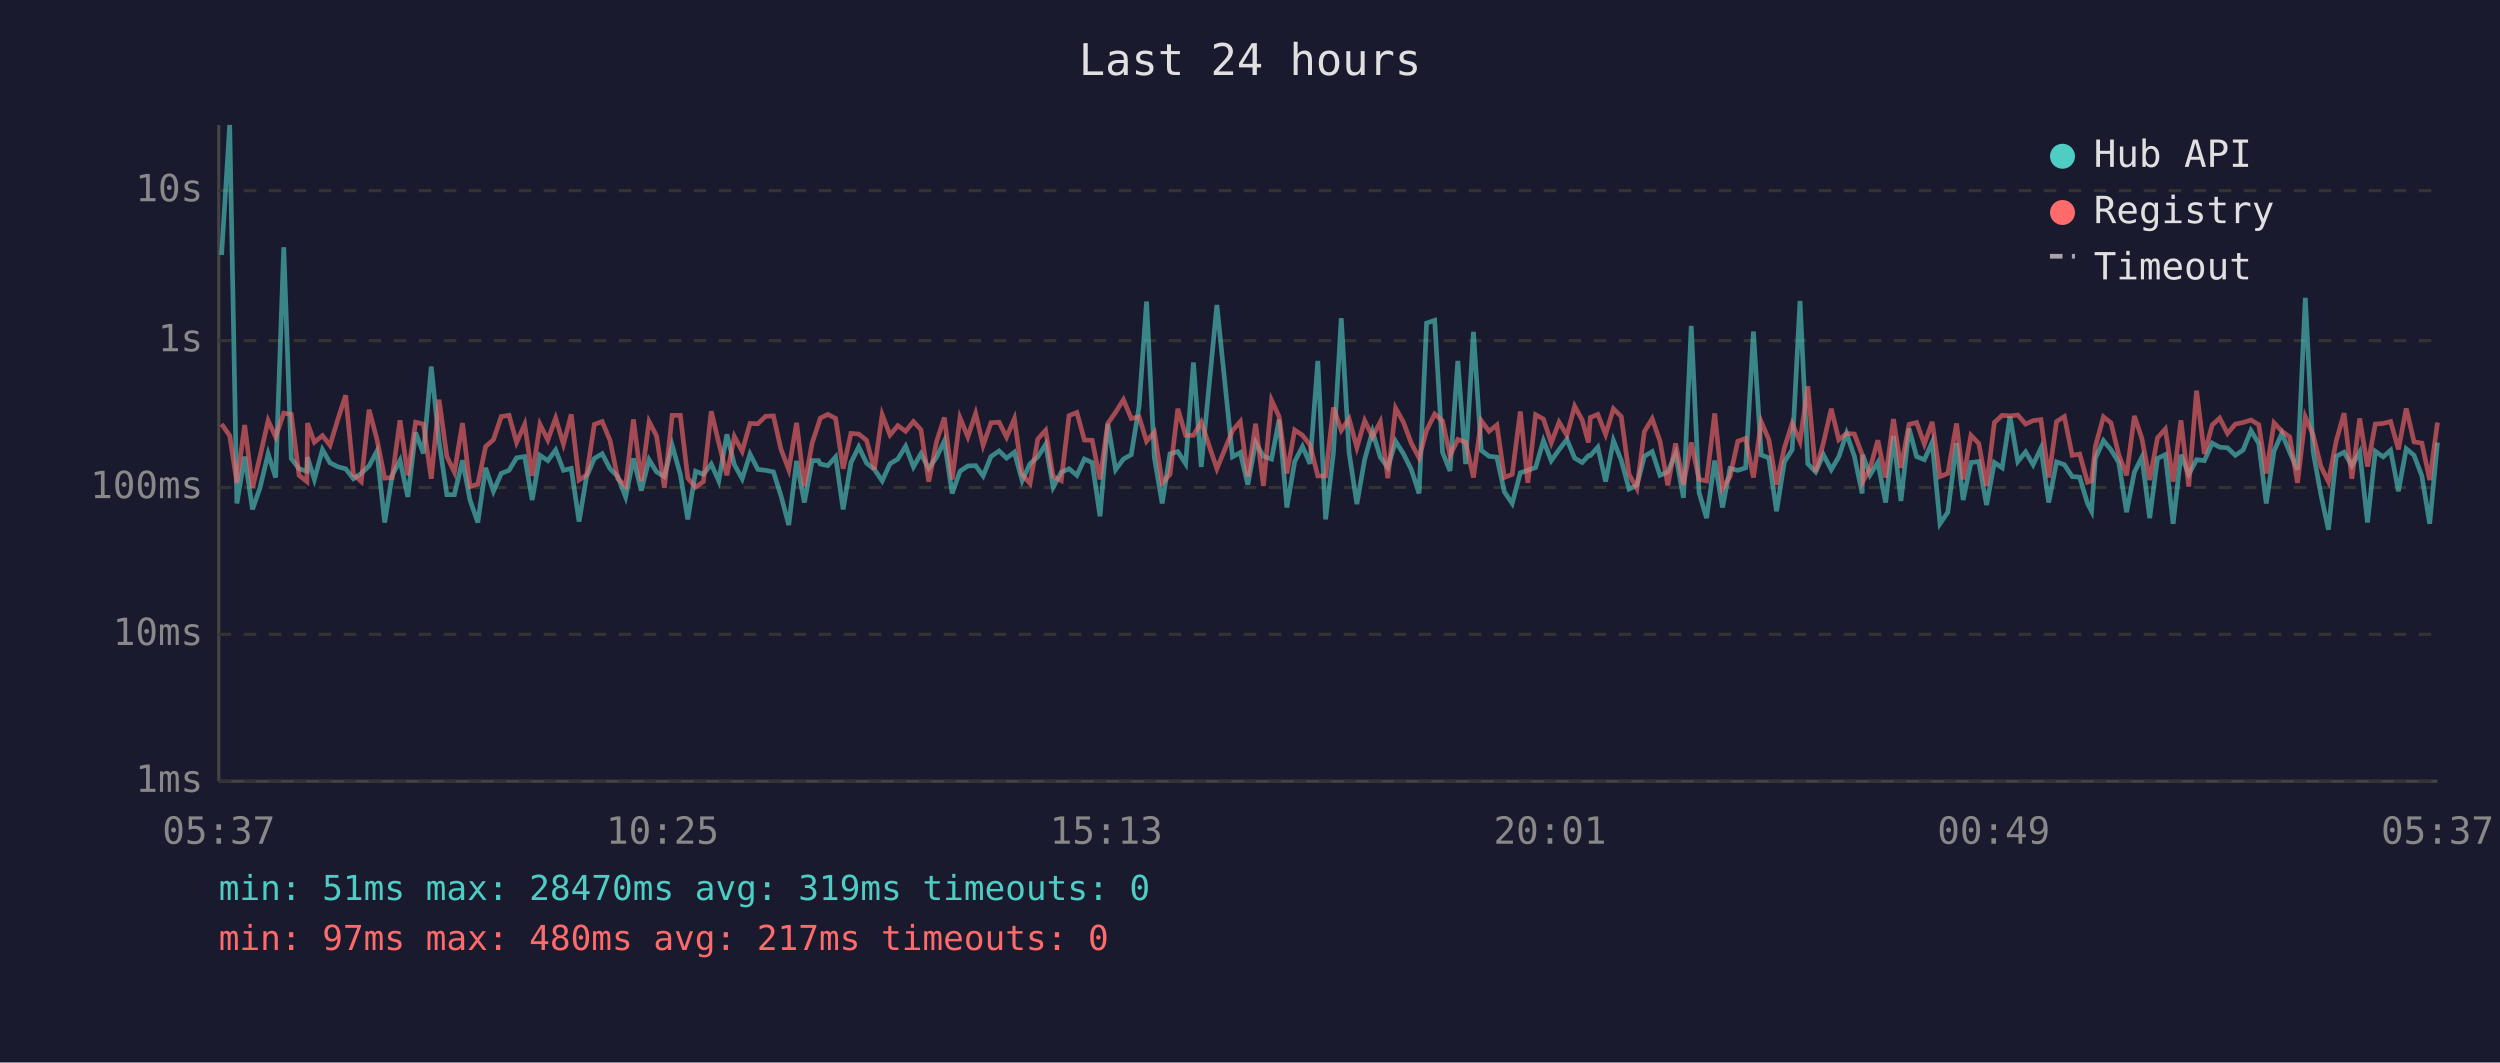
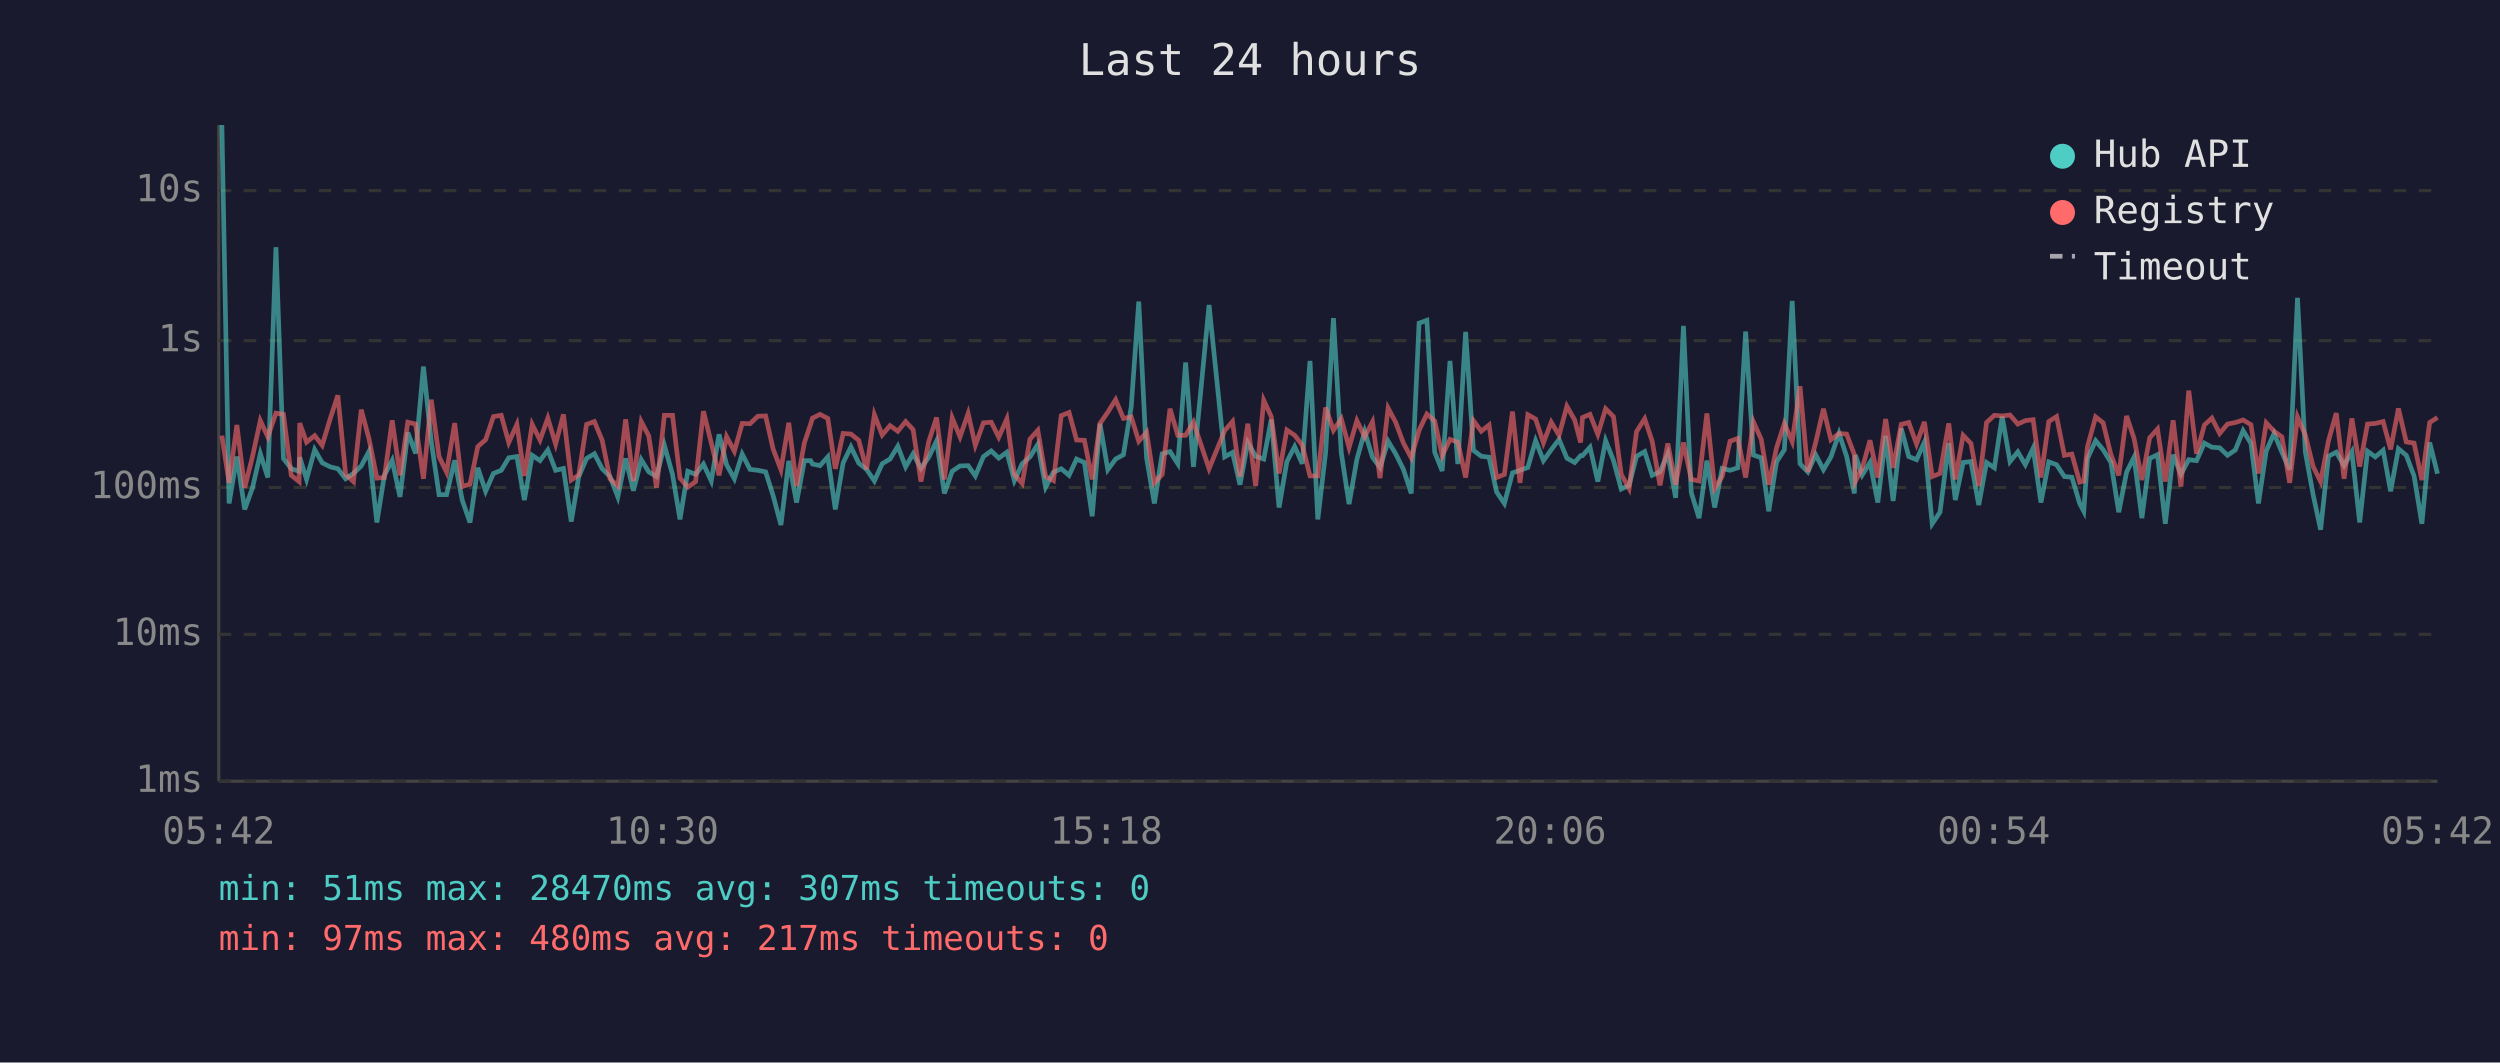
<svg xmlns="http://www.w3.org/2000/svg" viewBox="0 0 800 340" font-family="monospace" font-size="12">
  <rect width="800" height="340" fill="#1a1a2e" />
  <text x="400" y="24" fill="#e0e0e0" font-size="14" text-anchor="middle">Last 24 hours</text>
  <line x1="70" y1="40" x2="70" y2="250" stroke="#444" stroke-width="1" />
  <line x1="70" y1="250" x2="780" y2="250" stroke="#444" stroke-width="1" />
  <line x1="70" y1="250" x2="780" y2="250" stroke="#333" stroke-width="1" stroke-dasharray="4" />
  <text x="65" y="250" fill="#888" text-anchor="end" dominant-baseline="middle">1ms</text>
  <line x1="70" y1="203" x2="780" y2="203" stroke="#333" stroke-width="1" stroke-dasharray="4" />
  <text x="65" y="203" fill="#888" text-anchor="end" dominant-baseline="middle">10ms</text>
  <line x1="70" y1="156" x2="780" y2="156" stroke="#333" stroke-width="1" stroke-dasharray="4" />
  <text x="65" y="156" fill="#888" text-anchor="end" dominant-baseline="middle">100ms</text>
  <line x1="70" y1="109" x2="780" y2="109" stroke="#333" stroke-width="1" stroke-dasharray="4" />
  <text x="65" y="109" fill="#888" text-anchor="end" dominant-baseline="middle">1s</text>
  <line x1="70" y1="61" x2="780" y2="61" stroke="#333" stroke-width="1" stroke-dasharray="4" />
  <text x="65" y="61" fill="#888" text-anchor="end" dominant-baseline="middle">10s</text>
-   <text x="70" y="270" fill="#888" text-anchor="middle">05:37</text>
-   <text x="212" y="270" fill="#888" text-anchor="middle">10:25</text>
-   <text x="354" y="270" fill="#888" text-anchor="middle">15:13</text>
-   <text x="496" y="270" fill="#888" text-anchor="middle">20:01</text>
-   <text x="638" y="270" fill="#888" text-anchor="middle">00:49</text>
-   <text x="780" y="270" fill="#888" text-anchor="middle">05:37</text>
-   <polyline points="70.9,81.6 73.5,40.0 75.8,161.1 78.3,146.1 80.8,163.0 83.2,156.1 85.8,145.2 88.2,152.8 90.8,79.1 93.2,146.7 95.7,150.0 98.2,150.8 98.4,146.3 100.6,153.4 103.2,143.9 105.6,148.1 108.2,149.4 110.6,150.0 113.1,153.2 115.6,151.5 118.1,149.1 120.6,144.4 123.1,167.2 125.5,152.1 128.0,147.3 130.5,159.0 133.0,138.4 135.5,145.1 138.0,117.3 140.5,141.3 143.0,158.3 145.4,158.3 148.0,147.3 150.4,160.0 152.9,167.2 155.4,149.7 157.9,157.2 160.4,151.5 162.9,150.5 165.3,146.5 167.9,146.1 170.3,160.0 172.8,145.7 175.3,147.4 177.8,144.0 180.3,150.5 182.8,149.9 185.3,166.9 187.7,152.5 190.2,146.7 192.7,145.2 195.2,150.0 197.7,152.5 200.2,159.0 202.7,146.7 205.2,157.0 207.7,147.1 210.1,151.0 212.6,152.5 215.1,142.5 217.7,151.8 220.1,166.2 222.6,150.8 225.1,151.8 227.6,148.5 230.0,153.9 232.6,139.0 235.0,148.7 237.5,153.2 240.0,145.3 242.5,150.2 245.0,150.5 247.5,151.0 249.9,158.6 252.4,168.0 254.9,147.5 257.4,160.8 259.9,147.4 261.9,147.4 262.5,148.5 264.9,149.0 267.4,146.2 269.8,163.0 272.3,148.1 274.8,143.0 277.3,148.2 279.8,150.2 282.3,153.9 284.8,148.4 287.3,146.9 289.8,142.8 292.3,149.4 294.7,145.2 297.2,149.9 299.7,146.3 302.2,141.1 304.7,157.9 307.2,150.8 309.7,149.1 312.2,149.0 314.6,152.3 317.1,146.1 319.7,144.3 322.1,146.6 324.6,144.7 327.1,153.8 329.6,148.4 332.1,146.2 334.6,142.2 337.0,155.9 339.6,151.1 342.1,150.0 344.6,152.1 347.0,146.9 349.5,148.0 352.0,165.2 354.5,135.6 357.0,150.3 359.5,146.9 362.0,145.5 364.5,130.1 366.9,96.5 369.4,146.5 371.9,161.1 374.4,145.2 376.9,144.5 379.4,148.4 381.9,116.0 384.4,149.4 389.4,97.6 394.4,146.2 396.9,144.8 399.3,155.1 401.8,141.6 404.3,146.0 406.9,146.9 409.3,134.3 411.8,162.4 414.3,147.7 416.8,142.9 419.2,148.4 421.7,115.5 424.2,166.2 426.7,144.8 429.2,101.8 431.7,144.8 434.2,161.3 436.7,147.0 439.2,138.1 441.7,146.3 444.1,149.6 446.6,141.2 449.1,145.2 451.6,150.2 454.1,157.9 456.5,103.4 459.1,102.5 461.6,144.7 464.0,150.7 466.5,115.5 469.0,148.5 471.5,106.2 474.0,144.1 476.5,146.0 479.0,146.3 481.4,157.4 483.9,161.1 486.5,151.3 488.9,150.5 491.4,149.6 493.9,141.0 496.4,147.4 498.9,143.9 501.4,140.6 503.9,146.6 506.3,148.0 508.3,145.8 508.9,145.8 511.3,143.1 513.8,154.1 516.3,141.0 518.8,147.3 521.3,156.5 523.8,155.3 526.2,146.0 528.7,144.5 531.2,152.1 533.7,151.0 536.2,145.2 538.7,159.3 541.2,104.3 543.7,157.6 546.1,165.8 548.7,147.4 551.2,162.4 553.6,149.9 556.1,150.5 558.6,149.7 561.1,106.1 563.6,145.6 566.0,146.5 568.5,163.6 571.0,147.8 573.5,143.9 576.0,96.3 578.5,148.4 581.0,151.0 583.5,145.5 586.0,150.3 588.4,146.2 590.9,138.7 593.4,146.0 595.9,157.9 596.1,145.6 598.4,152.0 600.9,148.0 603.4,160.8 605.9,139.5 608.3,160.3 610.9,137.1 613.3,146.1 615.8,147.1 618.3,141.5 620.8,167.6 623.3,163.9 626.1,141.8 628.2,160.0 630.7,148.0 633.2,147.7 635.7,161.6 638.2,148.0 640.7,149.7 643.2,133.3 645.7,147.7 648.2,144.6 650.6,148.7 653.1,143.4 655.6,160.8 658.1,147.8 660.6,148.7 663.1,152.5 665.5,152.7 668.0,161.1 669.3,163.6 670.5,146.7 673.1,141.0 675.5,143.9 678.0,148.0 680.5,163.9 683.0,151.1 685.4,146.3 687.9,165.8 690.4,146.7 692.9,145.5 695.4,167.6 697.9,145.5 700.4,151.8 702.9,147.1 705.4,147.4 707.9,141.8 710.3,143.1 712.8,143.3 715.3,145.7 717.8,144.0 720.3,137.8 722.8,141.9 725.2,161.1 727.7,144.3 730.2,138.7 732.7,144.7 735.2,150.3 737.7,95.3 740.2,144.6 742.7,158.3 745.1,169.5 747.6,146.0 750.1,144.7 752.6,149.0 755.1,144.6 757.6,167.2 760.1,144.4 762.6,146.2 765.0,144.1 767.5,157.2 770.0,143.6 772.5,145.7 775.0,152.3 777.5,167.6 780.0,141.6" fill="none" stroke="#4ecdc4" stroke-width="1.5" opacity="0.6" />
-   <polyline points="70.9,135.7 73.5,139.4 75.8,154.5 78.3,136.0 80.8,156.1 83.2,146.1 85.8,134.6 88.2,139.8 90.8,132.2 93.2,132.6 95.7,152.1 98.2,154.1 98.4,135.4 100.6,141.5 103.2,139.4 105.6,142.5 108.2,133.9 110.6,126.5 113.1,151.8 115.6,154.1 118.1,131.1 120.6,140.5 123.1,153.0 125.5,152.8 128.0,134.5 130.5,152.1 133.0,135.1 135.5,135.7 138.0,153.2 140.5,127.9 143.0,146.1 145.4,151.1 148.0,135.4 150.4,155.7 152.9,154.9 155.4,142.9 157.9,140.7 160.4,133.3 162.9,132.9 165.3,141.6 167.9,135.8 170.3,152.3 172.8,135.8 175.3,140.8 177.8,133.8 180.3,142.1 182.8,132.6 185.3,153.6 187.7,152.0 190.2,135.8 192.7,134.9 195.2,140.9 197.7,153.2 200.2,155.5 202.7,134.2 205.2,153.9 207.7,134.9 210.1,139.5 212.6,156.1 215.1,132.9 217.7,132.9 220.1,153.0 222.6,155.9 225.1,154.1 227.6,131.6 230.0,141.7 232.6,152.1 235.0,139.7 237.5,144.4 240.0,135.5 242.5,135.6 245.0,133.2 247.5,133.1 249.9,143.7 252.4,150.3 254.9,135.3 257.4,155.5 259.9,141.7 261.9,135.7 262.5,133.8 264.9,132.6 267.4,133.9 269.8,150.0 272.3,138.7 274.8,138.9 277.3,140.9 279.8,150.2 282.3,132.7 284.8,139.2 287.3,136.2 289.8,138.0 292.3,134.9 294.7,137.5 297.2,154.1 299.7,141.3 302.2,133.6 304.7,153.4 307.2,133.7 309.7,139.8 312.2,132.3 314.6,142.5 317.1,135.3 319.7,135.1 322.1,139.9 324.6,134.0 327.1,151.8 329.6,154.7 332.1,140.5 334.6,137.7 337.0,152.5 339.6,153.8 342.1,133.0 344.6,132.0 347.0,140.8 349.5,140.9 352.0,153.4 354.5,135.5 357.0,131.9 359.5,127.9 362.0,133.9 364.5,133.4 366.9,141.2 369.4,138.3 371.9,154.5 374.4,151.8 376.9,130.8 379.4,139.3 381.9,139.3 384.4,135.1 389.4,150.0 394.4,137.8 396.9,134.9 399.3,152.5 401.8,135.6 404.3,155.5 406.9,128.1 409.3,133.3 411.8,151.5 414.3,137.6 416.8,139.3 419.2,142.4 421.7,152.3 424.2,152.3 426.7,130.4 429.2,137.7 431.7,134.0 434.2,143.2 436.7,134.6 439.2,139.8 441.7,135.0 444.1,153.0 446.6,130.6 449.1,135.1 451.6,141.8 454.1,146.5 456.5,137.7 459.1,132.5 461.6,134.7 464.0,145.8 466.5,140.6 469.0,141.5 471.5,152.8 474.0,134.6 476.5,138.0 479.0,136.0 481.4,152.8 483.9,151.8 486.5,131.7 488.9,154.5 491.4,132.7 493.9,134.1 496.4,141.7 498.9,135.1 501.4,139.3 503.9,130.0 506.3,134.4 508.3,141.6 508.9,133.6 511.3,132.6 513.8,139.0 516.3,130.8 518.8,133.3 521.3,151.8 523.8,156.3 526.2,138.1 528.7,134.0 531.2,141.2 533.7,155.3 536.2,141.9 538.7,155.1 541.2,141.6 543.7,153.4 546.1,153.9 548.7,132.3 551.2,156.3 553.6,152.5 556.1,141.2 558.6,140.3 561.1,152.8 563.6,135.0 566.0,140.6 568.5,155.1 571.0,143.3 573.5,135.5 576.0,141.3 578.5,123.6 581.0,151.0 583.5,141.7 586.0,130.8 588.4,140.7 590.9,138.7 593.4,138.9 595.9,145.5 596.1,154.1 598.4,149.9 600.9,140.9 603.4,152.8 605.9,134.1 608.3,149.7 610.9,135.8 613.3,135.2 615.8,142.1 618.3,135.0 620.8,152.5 623.3,151.5 626.1,135.5 628.2,153.4 630.7,139.3 633.2,141.9 635.7,155.5 638.2,135.2 640.7,132.9 643.2,133.1 645.7,132.8 648.2,135.7 650.6,134.6 653.1,134.3 655.6,152.8 658.1,134.9 660.6,133.3 663.1,145.7 665.5,145.3 668.0,154.3 669.3,153.9 670.5,142.9 673.1,133.4 675.5,135.3 678.0,145.5 680.5,152.1 683.0,133.1 685.4,140.3 687.9,153.6 690.4,140.1 692.9,137.3 695.4,154.1 697.9,134.5 700.4,155.7 702.9,125.0 705.4,145.2 707.9,136.0 710.3,133.8 712.8,138.7 715.3,135.7 717.8,135.2 720.3,134.4 722.8,135.9 725.2,151.5 727.7,135.3 730.2,138.0 732.7,139.8 735.2,154.5 737.7,133.4 740.2,139.2 742.7,149.3 745.1,154.1 747.6,141.1 750.1,132.2 752.6,153.2 755.1,133.9 757.6,149.3 760.1,135.7 762.6,135.5 765.0,134.9 767.5,143.8 770.0,130.7 772.5,141.4 775.0,141.8 777.5,153.6 780.0,135.2" fill="none" stroke="#ff6b6b" stroke-width="1.5" opacity="0.6" />
+   <text x="70" y="270" fill="#888" text-anchor="middle">05:42</text>
+   <text x="212" y="270" fill="#888" text-anchor="middle">10:30</text>
+   <text x="354" y="270" fill="#888" text-anchor="middle">15:18</text>
+   <text x="496" y="270" fill="#888" text-anchor="middle">20:06</text>
+   <text x="638" y="270" fill="#888" text-anchor="middle">00:54</text>
+   <text x="780" y="270" fill="#888" text-anchor="middle">05:42</text>
+   <polyline points="71.0,40.0 73.3,161.1 75.8,146.1 78.3,163.0 80.8,156.1 83.3,145.2 85.7,152.8 88.3,79.1 90.7,146.7 93.2,150.0 95.7,150.8 95.9,146.3 98.1,153.4 100.7,143.9 103.1,148.1 105.7,149.4 108.1,150.0 110.6,153.2 113.1,151.5 115.6,149.1 118.1,144.4 120.6,167.2 123.0,152.1 125.5,147.3 128.0,159.0 130.5,138.4 133.0,145.1 135.5,117.3 138.0,141.3 140.5,158.3 142.9,158.3 145.5,147.3 147.9,160.0 150.4,167.2 152.9,149.7 155.4,157.2 157.9,151.5 160.4,150.5 162.8,146.5 165.4,146.1 167.8,160.0 170.3,145.7 172.8,147.4 175.3,144.0 177.8,150.5 180.3,149.9 182.8,166.9 185.2,152.5 187.7,146.7 190.2,145.2 192.7,150.0 195.2,152.5 197.7,159.0 200.2,146.7 202.7,157.0 205.2,147.1 207.6,151.0 210.1,152.5 212.6,142.5 215.2,151.8 217.6,166.2 220.1,150.8 222.6,151.8 225.1,148.5 227.6,153.9 230.1,139.0 232.5,148.7 235.0,153.2 237.5,145.3 240.0,150.2 242.5,150.5 245.0,151.0 247.4,158.6 249.9,168.0 252.4,147.5 254.9,160.8 257.4,147.4 259.4,147.4 260.0,148.5 262.4,149.0 264.9,146.2 267.3,163.0 269.8,148.1 272.3,143.0 274.8,148.2 277.3,150.2 279.8,153.9 282.3,148.4 284.8,146.9 287.3,142.8 289.8,149.4 292.2,145.2 294.7,149.9 297.2,146.3 299.7,141.1 302.2,157.9 304.7,150.8 307.2,149.1 309.8,149.0 312.1,152.3 314.7,146.1 317.2,144.3 319.6,146.6 322.2,144.7 324.6,153.8 327.1,148.4 329.6,146.2 332.1,142.2 334.6,155.9 337.1,151.1 339.6,150.0 342.1,152.1 344.5,146.9 347.0,148.0 349.5,165.2 352.0,135.6 354.5,150.3 357.0,146.9 359.5,145.5 362.0,130.1 364.4,96.5 366.9,146.5 369.4,161.1 371.9,145.2 374.4,144.5 376.9,148.4 379.4,116.0 381.9,149.4 386.9,97.6 391.9,146.2 394.4,144.8 396.8,155.1 399.3,141.6 401.8,146.0 404.4,146.9 406.8,134.3 409.3,162.4 411.8,147.7 414.3,142.9 416.7,148.4 419.2,115.5 421.7,166.2 424.2,144.8 426.7,101.8 429.2,144.8 431.7,161.3 434.2,147.0 436.7,138.1 439.2,146.3 441.6,149.6 444.2,141.2 446.6,145.2 449.1,150.2 451.6,157.9 454.1,103.4 456.6,102.5 459.1,144.7 461.5,150.7 464.0,115.5 466.5,148.5 469.0,106.2 471.5,144.1 474.0,146.0 476.5,146.3 478.9,157.4 481.4,161.1 484.0,151.3 486.4,150.5 488.9,149.6 491.4,141.0 493.9,147.4 496.4,143.9 498.9,140.6 501.4,146.6 503.9,148.0 505.8,145.8 506.4,145.8 508.8,143.1 511.3,154.1 513.8,141.0 516.3,147.3 518.8,156.5 521.3,155.3 523.7,146.0 526.3,144.5 528.7,152.1 531.2,151.0 533.7,145.2 536.2,159.3 538.7,104.3 541.2,157.6 543.7,165.8 546.2,147.4 548.7,162.4 551.1,149.9 553.6,150.5 556.1,149.7 558.6,106.1 561.1,145.6 563.6,146.5 566.0,163.6 568.5,147.8 571.0,143.9 573.5,96.3 576.0,148.4 578.5,151.0 581.0,145.5 583.5,150.3 585.9,146.2 588.5,138.7 590.9,146.0 593.4,157.9 593.7,145.6 595.9,152.0 598.4,148.0 600.9,160.8 603.4,139.5 605.8,160.3 608.4,137.1 610.8,146.1 613.3,147.1 615.8,141.5 618.3,167.6 620.8,163.9 623.6,141.8 625.7,160.0 628.2,148.0 630.7,147.7 633.2,161.6 635.7,148.0 638.2,149.7 640.7,133.3 643.2,147.7 645.7,144.6 648.1,148.7 650.6,143.4 653.1,160.8 655.6,147.8 658.1,148.7 660.6,152.5 663.0,152.7 665.5,161.1 666.8,163.6 668.0,146.7 670.6,141.0 673.0,143.9 675.5,148.0 678.0,163.9 680.5,151.1 682.9,146.3 685.4,165.8 687.9,146.7 690.4,145.5 692.9,167.6 695.4,145.5 697.9,151.8 700.4,147.1 702.9,147.4 705.4,141.8 707.8,143.1 710.3,143.3 712.8,145.7 715.3,144.0 717.8,137.8 720.3,141.9 722.7,161.1 725.2,144.3 727.7,138.7 730.2,144.7 732.7,150.3 735.2,95.3 737.7,144.6 740.2,158.3 742.6,169.5 745.1,146.0 747.6,144.7 750.1,149.0 752.6,144.6 755.1,167.2 757.6,144.4 760.1,146.2 762.6,144.1 765.0,157.2 767.5,143.6 770.0,145.7 772.5,152.3 775.0,167.6 777.5,141.6 780.0,151.6" fill="none" stroke="#4ecdc4" stroke-width="1.5" opacity="0.6" />
+   <polyline points="71.0,139.4 73.3,154.5 75.8,136.0 78.3,156.1 80.8,146.1 83.3,134.6 85.7,139.8 88.3,132.2 90.7,132.6 93.2,152.1 95.7,154.1 95.9,135.4 98.1,141.5 100.7,139.4 103.1,142.5 105.7,133.9 108.1,126.5 110.6,151.8 113.1,154.1 115.6,131.1 118.1,140.5 120.6,153.0 123.0,152.8 125.5,134.5 128.0,152.1 130.5,135.1 133.0,135.7 135.5,153.2 138.0,127.9 140.5,146.1 142.9,151.1 145.5,135.4 147.9,155.7 150.4,154.9 152.9,142.9 155.4,140.7 157.9,133.3 160.4,132.9 162.8,141.6 165.4,135.8 167.8,152.3 170.3,135.8 172.8,140.8 175.3,133.8 177.8,142.1 180.3,132.6 182.8,153.6 185.2,152.0 187.7,135.8 190.2,134.9 192.7,140.9 195.2,153.2 197.7,155.5 200.2,134.2 202.7,153.9 205.2,134.9 207.6,139.5 210.1,156.1 212.6,132.9 215.2,132.9 217.6,153.0 220.1,155.9 222.6,154.1 225.1,131.6 227.6,141.7 230.1,152.1 232.5,139.7 235.0,144.4 237.5,135.5 240.0,135.6 242.5,133.2 245.0,133.1 247.4,143.7 249.9,150.3 252.4,135.3 254.9,155.5 257.4,141.7 259.4,135.7 260.0,133.8 262.4,132.6 264.9,133.9 267.3,150.0 269.8,138.7 272.3,138.9 274.8,140.9 277.3,150.2 279.8,132.7 282.3,139.2 284.8,136.2 287.3,138.0 289.8,134.9 292.2,137.5 294.7,154.1 297.2,141.3 299.7,133.6 302.2,153.4 304.7,133.7 307.2,139.8 309.8,132.3 312.1,142.5 314.7,135.3 317.2,135.1 319.6,139.9 322.2,134.0 324.6,151.8 327.1,154.7 329.6,140.5 332.1,137.7 334.6,152.5 337.1,153.8 339.6,133.0 342.1,132.0 344.5,140.8 347.0,140.9 349.5,153.4 352.0,135.5 354.5,131.9 357.0,127.9 359.5,133.9 362.0,133.4 364.4,141.2 366.9,138.3 369.4,154.5 371.9,151.8 374.4,130.8 376.9,139.3 379.4,139.3 381.9,135.1 386.9,150.0 391.9,137.8 394.4,134.9 396.8,152.5 399.3,135.6 401.8,155.5 404.4,128.1 406.8,133.3 409.3,151.5 411.8,137.6 414.3,139.3 416.7,142.4 419.2,152.3 421.7,152.3 424.2,130.4 426.7,137.7 429.2,134.0 431.7,143.2 434.2,134.6 436.7,139.8 439.2,135.0 441.6,153.0 444.2,130.6 446.6,135.1 449.1,141.8 451.6,146.5 454.1,137.7 456.6,132.5 459.1,134.7 461.5,145.8 464.0,140.6 466.5,141.5 469.0,152.8 471.5,134.6 474.0,138.0 476.5,136.0 478.9,152.8 481.4,151.8 484.0,131.7 486.4,154.5 488.9,132.7 491.4,134.1 493.9,141.7 496.4,135.1 498.9,139.3 501.4,130.0 503.9,134.4 505.8,141.6 506.4,133.6 508.8,132.6 511.3,139.0 513.8,130.8 516.3,133.3 518.8,151.8 521.3,156.3 523.7,138.1 526.3,134.0 528.7,141.2 531.2,155.3 533.7,141.9 536.2,155.1 538.7,141.6 541.2,153.4 543.7,153.9 546.2,132.3 548.7,156.3 551.1,152.5 553.6,141.2 556.1,140.3 558.6,152.8 561.1,135.0 563.6,140.6 566.0,155.1 568.5,143.3 571.0,135.5 573.5,141.3 576.0,123.6 578.5,151.0 581.0,141.7 583.5,130.8 585.9,140.7 588.5,138.7 590.9,138.9 593.4,145.5 593.7,154.1 595.9,149.9 598.4,140.9 600.9,152.8 603.4,134.1 605.8,149.7 608.4,135.8 610.8,135.2 613.3,142.1 615.8,135.0 618.3,152.5 620.8,151.5 623.6,135.5 625.7,153.4 628.2,139.3 630.7,141.9 633.2,155.5 635.7,135.2 638.2,132.9 640.7,133.1 643.2,132.8 645.7,135.7 648.1,134.6 650.6,134.3 653.1,152.8 655.6,134.9 658.1,133.3 660.6,145.7 663.0,145.3 665.5,154.3 666.8,153.9 668.0,142.9 670.6,133.4 673.0,135.3 675.5,145.5 678.0,152.1 680.5,133.1 682.9,140.3 685.4,153.6 687.9,140.1 690.4,137.3 692.9,154.1 695.4,134.5 697.9,155.7 700.4,125.0 702.9,145.2 705.4,136.0 707.8,133.8 710.3,138.7 712.8,135.7 715.3,135.2 717.8,134.4 720.3,135.9 722.7,151.5 725.2,135.3 727.7,138.0 730.2,139.8 732.7,154.5 735.2,133.4 737.7,139.2 740.2,149.3 742.6,154.1 745.1,141.1 747.6,132.2 750.1,153.2 752.6,133.9 755.1,149.3 757.6,135.7 760.1,135.5 762.6,134.9 765.0,143.8 767.5,130.7 770.0,141.4 772.5,141.8 775.0,153.6 777.5,135.2 780.0,133.6" fill="none" stroke="#ff6b6b" stroke-width="1.5" opacity="0.6" />
  <circle cx="660" cy="50" r="4" fill="#4ecdc4" />
  <text x="670" y="50" fill="#e0e0e0" dominant-baseline="middle">Hub API</text>
  <circle cx="660" cy="68" r="4" fill="#ff6b6b" />
  <text x="670" y="68" fill="#e0e0e0" dominant-baseline="middle">Registry</text>
  <line x1="656" y1="82" x2="664" y2="82" stroke="#e0e0e0" stroke-width="1.5" stroke-dasharray="4,3" opacity="0.7" />
  <text x="670" y="86" fill="#e0e0e0" dominant-baseline="middle">Timeout</text>
-   <text x="70" y="288" fill="#4ecdc4" font-size="11">min: 51ms  max: 28470ms  avg: 319ms  timeouts: 0</text>
+   <text x="70" y="288" fill="#4ecdc4" font-size="11">min: 51ms  max: 28470ms  avg: 307ms  timeouts: 0</text>
  <text x="70" y="304" fill="#ff6b6b" font-size="11">min: 97ms  max: 480ms  avg: 217ms  timeouts: 0</text>
</svg>
